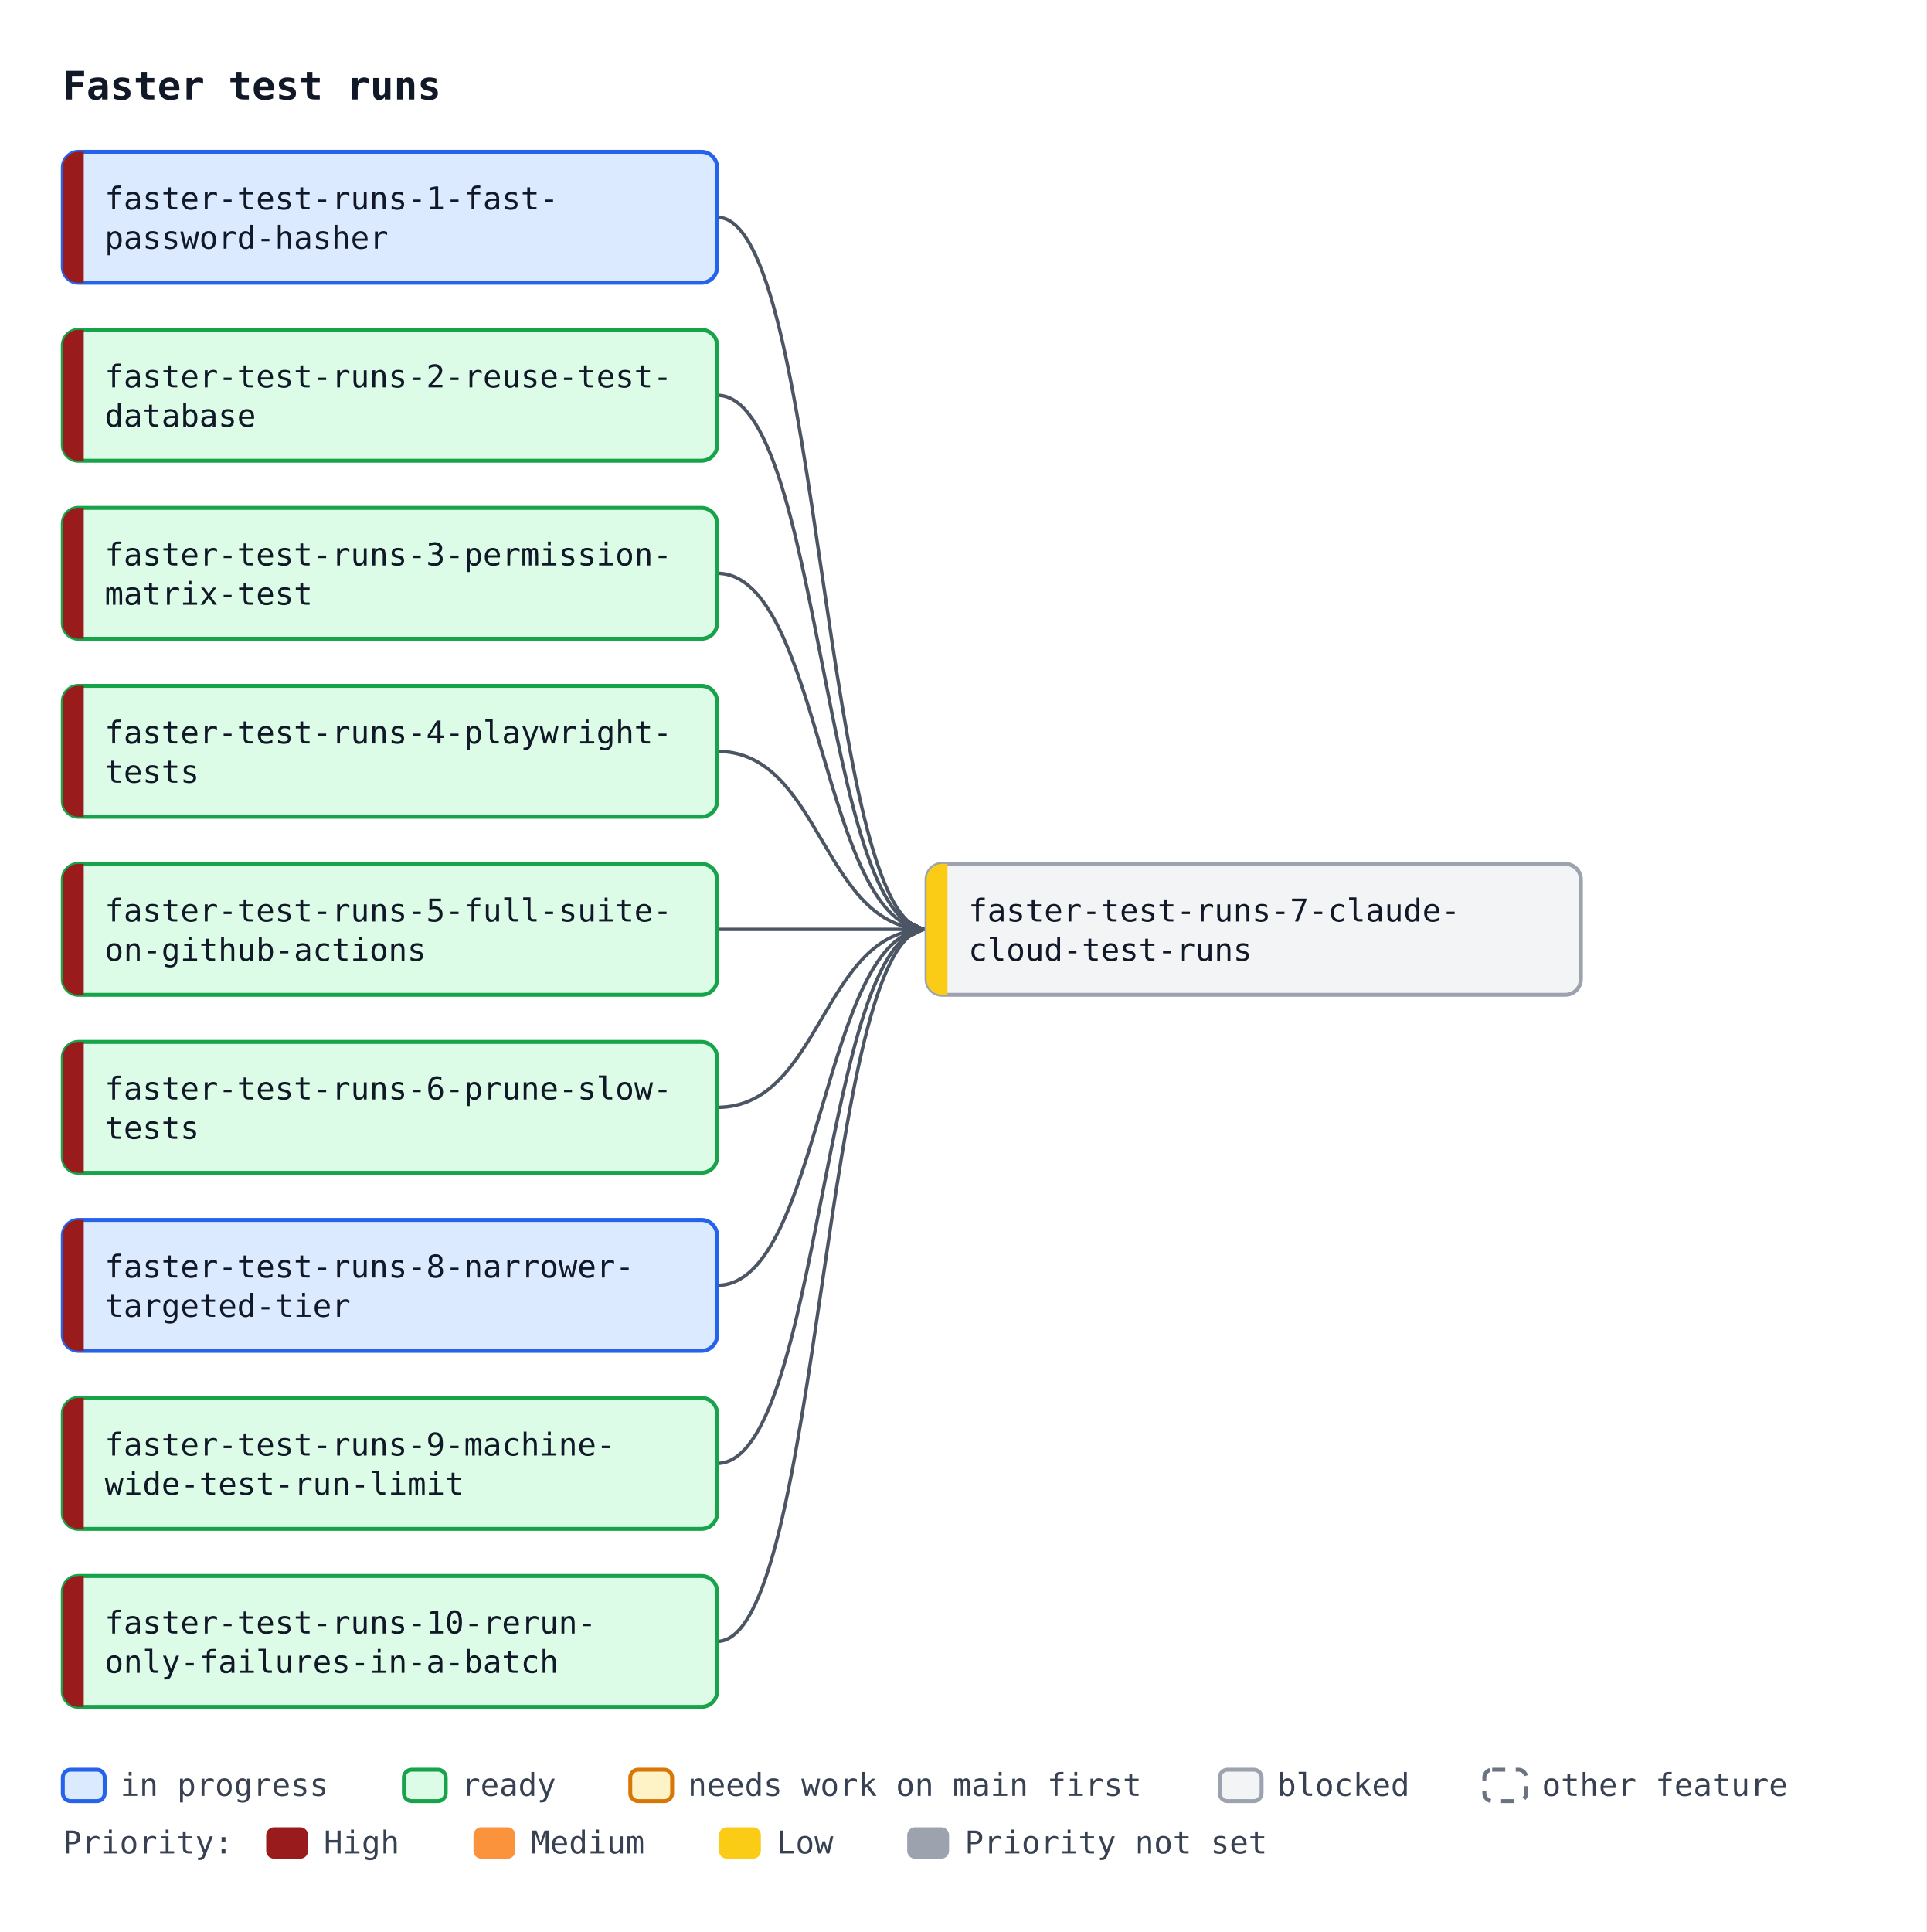
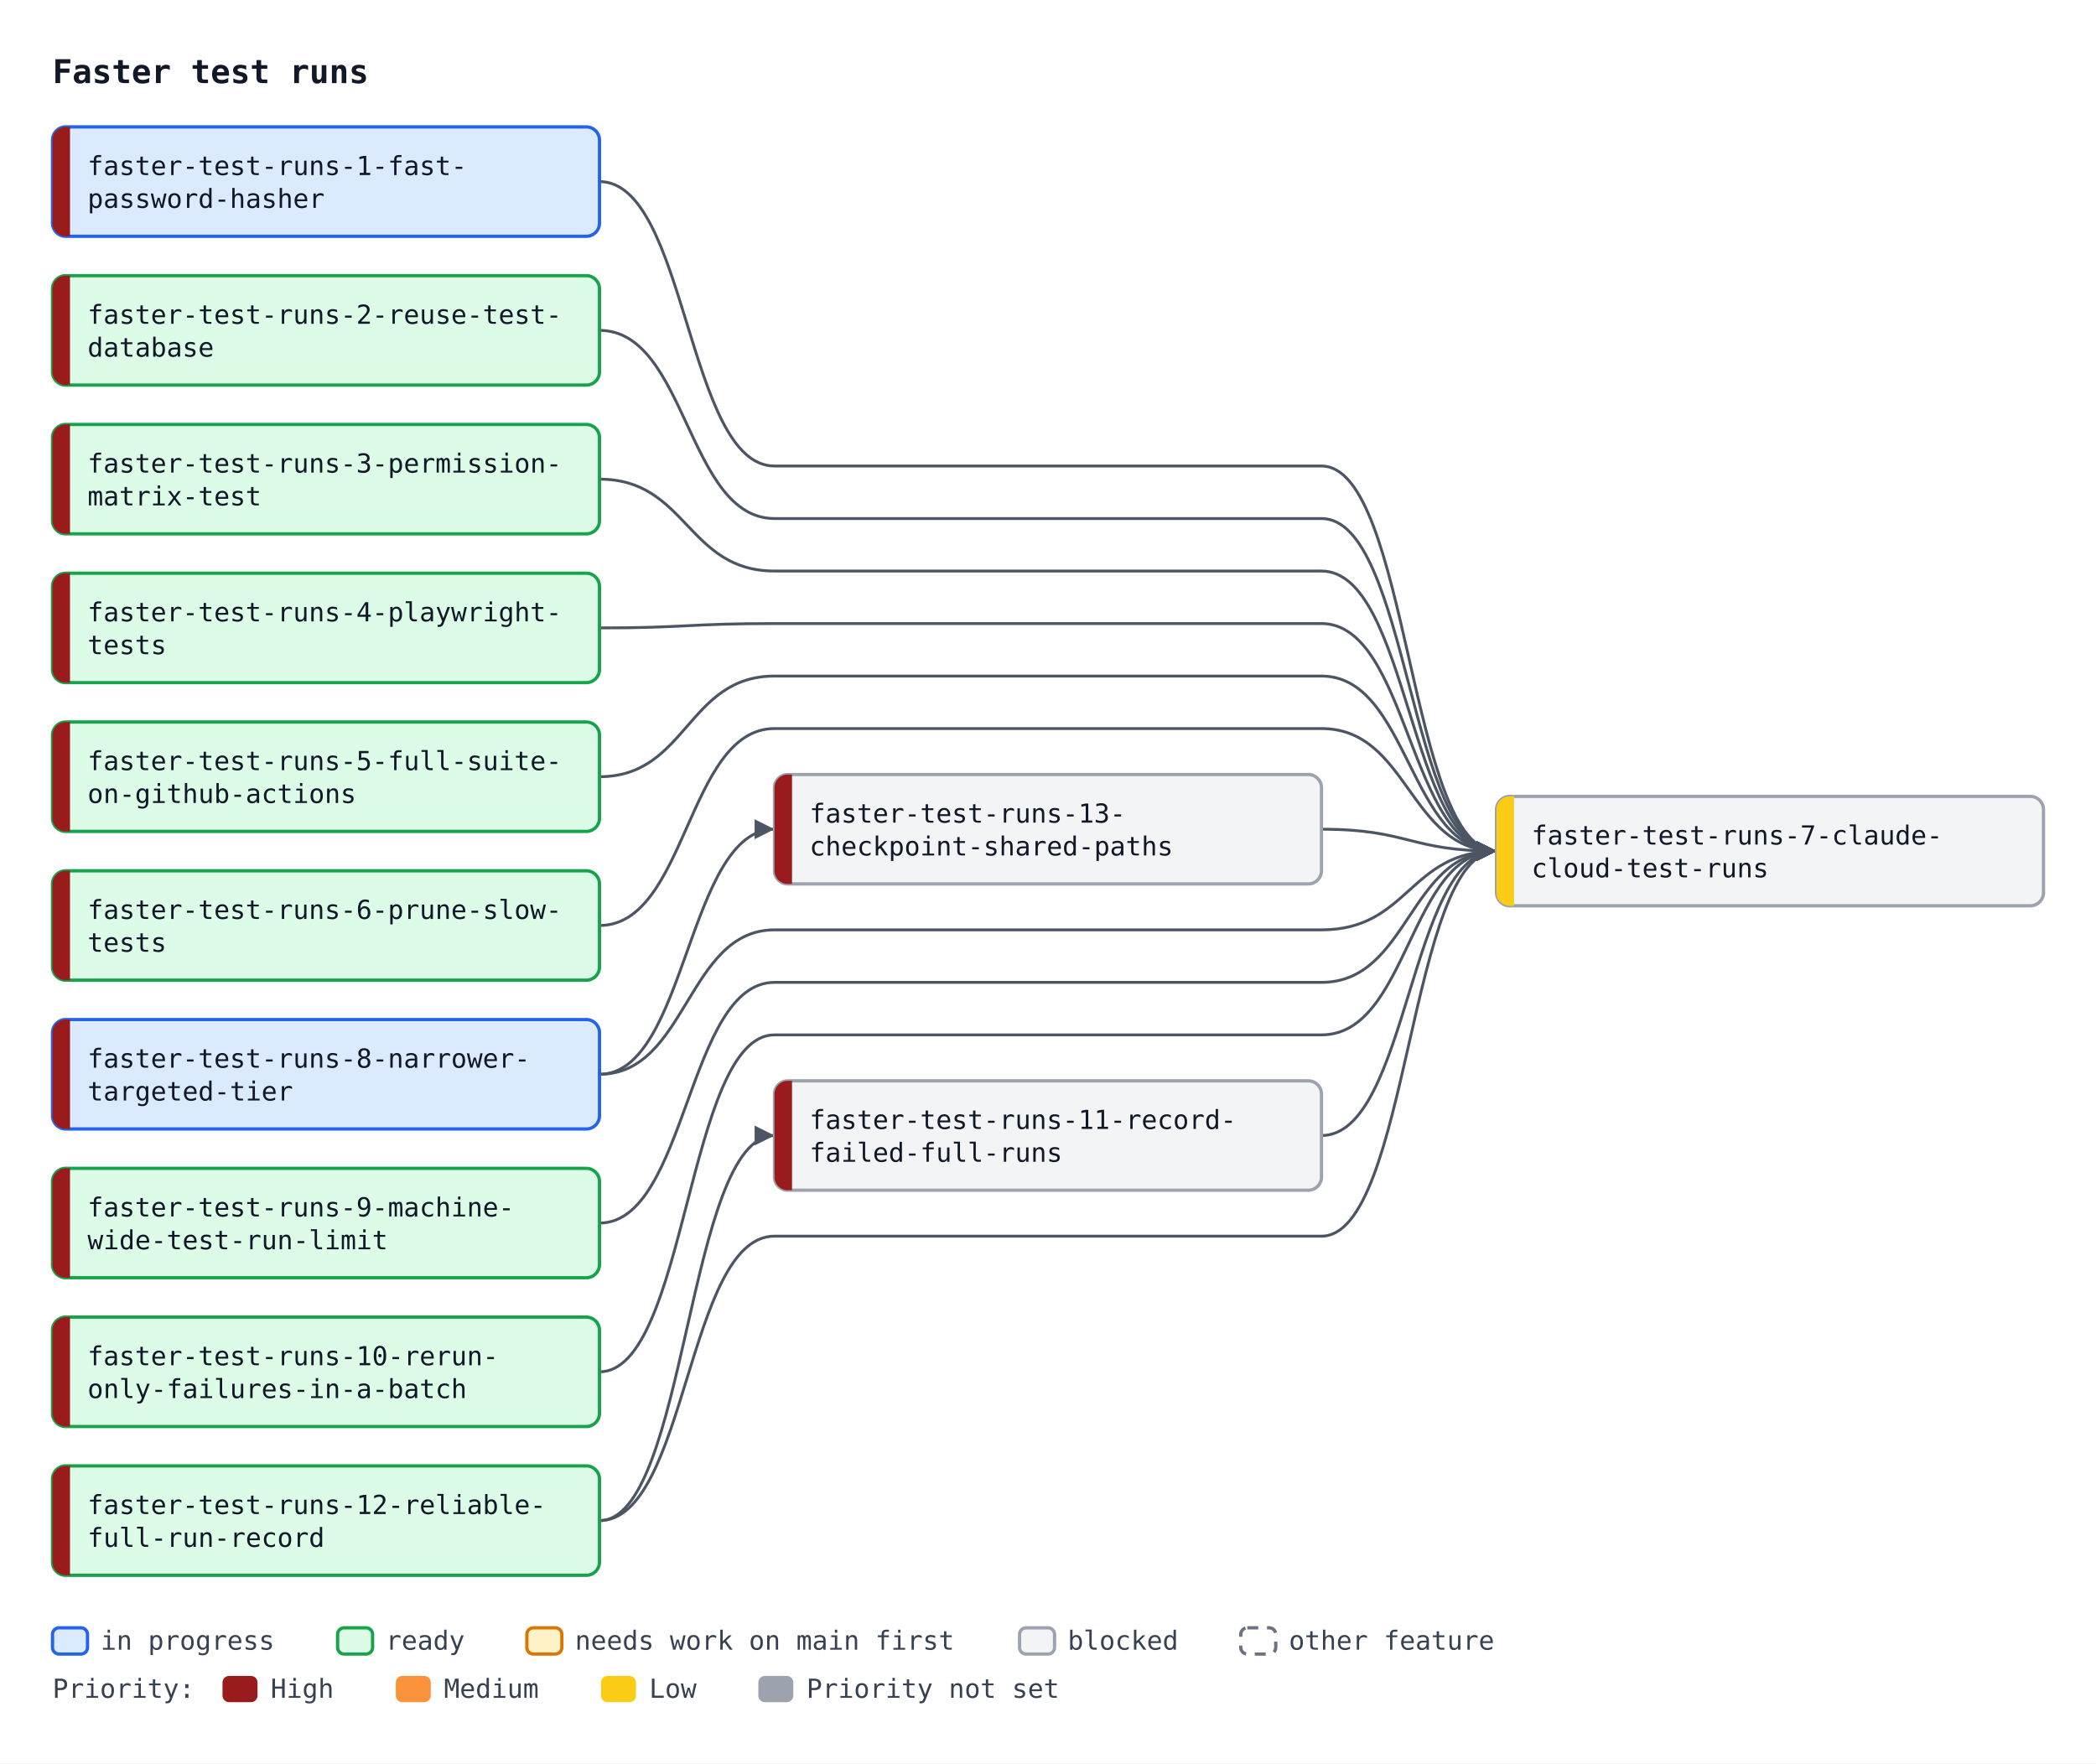
- <svg xmlns="http://www.w3.org/2000/svg" width="736" height="738" viewBox="0 0 736 738" font-family="ui-monospace, SFMono-Regular, Menlo, Consolas, monospace" font-size="12">
+ <svg xmlns="http://www.w3.org/2000/svg" width="958" height="806" viewBox="0 0 958 806" font-family="ui-monospace, SFMono-Regular, Menlo, Consolas, monospace" font-size="12">
  <defs>
    <marker id="arrow" viewBox="0 0 10 10" refX="10" refY="5" markerWidth="7" markerHeight="7" orient="auto-start-reverse">
      <path d="M0,0 L10,5 L0,10 z" fill="#4b5563" />
    </marker>
  </defs>
-   <rect width="736" height="738" fill="#ffffff" />
+   <rect width="958" height="806" fill="#ffffff" />
  <text x="24" y="38" font-size="15" font-weight="bold" fill="#111827">Faster test runs</text>
-   <path d="M274.0,83.0 C314.0,83.0 314.0,355.0 354.0,355.0" fill="none" stroke="#4b5563" stroke-width="1.3" marker-end="url(#arrow)" />
-   <path d="M274.0,151.0 C314.0,151.0 314.0,355.0 354.0,355.0" fill="none" stroke="#4b5563" stroke-width="1.3" marker-end="url(#arrow)" />
-   <path d="M274.0,219.0 C314.0,219.0 314.0,355.0 354.0,355.0" fill="none" stroke="#4b5563" stroke-width="1.3" marker-end="url(#arrow)" />
-   <path d="M274.0,287.0 C314.0,287.0 314.0,355.0 354.0,355.0" fill="none" stroke="#4b5563" stroke-width="1.3" marker-end="url(#arrow)" />
-   <path d="M274.0,355.0 C314.0,355.0 314.0,355.0 354.0,355.0" fill="none" stroke="#4b5563" stroke-width="1.3" marker-end="url(#arrow)" />
-   <path d="M274.0,423.0 C314.0,423.0 314.0,355.0 354.0,355.0" fill="none" stroke="#4b5563" stroke-width="1.3" marker-end="url(#arrow)" />
-   <path d="M274.0,491.0 C314.0,491.0 314.0,355.0 354.0,355.0" fill="none" stroke="#4b5563" stroke-width="1.3" marker-end="url(#arrow)" />
-   <path d="M274.0,559.0 C314.0,559.0 314.0,355.0 354.0,355.0" fill="none" stroke="#4b5563" stroke-width="1.3" marker-end="url(#arrow)" />
-   <path d="M274.0,627.0 C314.0,627.0 314.0,355.0 354.0,355.0" fill="none" stroke="#4b5563" stroke-width="1.3" marker-end="url(#arrow)" />
+   <path d="M274.0,83.0 C314.0,83.0 314.0,213.0 354.0,213.0 L604.0,213.0 C644.0,213.0 644.0,389.0 684.0,389.0" fill="none" stroke="#4b5563" stroke-width="1.3" marker-end="url(#arrow)" />
+   <path d="M274.0,151.0 C314.0,151.0 314.0,237.0 354.0,237.0 L604.0,237.0 C644.0,237.0 644.0,389.0 684.0,389.0" fill="none" stroke="#4b5563" stroke-width="1.3" marker-end="url(#arrow)" />
+   <path d="M274.0,219.0 C314.0,219.0 314.0,261.0 354.0,261.0 L604.0,261.0 C644.0,261.0 644.0,389.0 684.0,389.0" fill="none" stroke="#4b5563" stroke-width="1.3" marker-end="url(#arrow)" />
+   <path d="M274.0,287.0 C314.0,287.0 314.0,285.0 354.0,285.0 L604.0,285.0 C644.0,285.0 644.0,389.0 684.0,389.0" fill="none" stroke="#4b5563" stroke-width="1.3" marker-end="url(#arrow)" />
+   <path d="M274.0,355.0 C314.0,355.0 314.0,309.0 354.0,309.0 L604.0,309.0 C644.0,309.0 644.0,389.0 684.0,389.0" fill="none" stroke="#4b5563" stroke-width="1.3" marker-end="url(#arrow)" />
+   <path d="M274.0,423.0 C314.0,423.0 314.0,333.0 354.0,333.0 L604.0,333.0 C644.0,333.0 644.0,389.0 684.0,389.0" fill="none" stroke="#4b5563" stroke-width="1.3" marker-end="url(#arrow)" />
+   <path d="M274.0,491.0 C314.0,491.0 314.0,425.0 354.0,425.0 L604.0,425.0 C644.0,425.0 644.0,389.0 684.0,389.0" fill="none" stroke="#4b5563" stroke-width="1.3" marker-end="url(#arrow)" />
+   <path d="M274.0,559.0 C314.0,559.0 314.0,449.0 354.0,449.0 L604.0,449.0 C644.0,449.0 644.0,389.0 684.0,389.0" fill="none" stroke="#4b5563" stroke-width="1.3" marker-end="url(#arrow)" />
+   <path d="M274.0,627.0 C314.0,627.0 314.0,473.0 354.0,473.0 L604.0,473.0 C644.0,473.0 644.0,389.0 684.0,389.0" fill="none" stroke="#4b5563" stroke-width="1.3" marker-end="url(#arrow)" />
+   <path d="M604.0,519.0 C644.0,519.0 644.0,389.0 684.0,389.0" fill="none" stroke="#4b5563" stroke-width="1.3" marker-end="url(#arrow)" />
+   <path d="M274.0,695.0 C314.0,695.0 314.0,565.0 354.0,565.0 L604.0,565.0 C644.0,565.0 644.0,389.0 684.0,389.0" fill="none" stroke="#4b5563" stroke-width="1.3" marker-end="url(#arrow)" />
+   <path d="M604.0,379.0 C644.0,379.0 644.0,389.0 684.0,389.0" fill="none" stroke="#4b5563" stroke-width="1.3" marker-end="url(#arrow)" />
+   <path d="M274.0,695.0 C314.0,695.0 314.0,519.0 354.0,519.0" fill="none" stroke="#4b5563" stroke-width="1.3" marker-end="url(#arrow)" />
+   <path d="M274.0,491.0 C314.0,491.0 314.0,379.0 354.0,379.0" fill="none" stroke="#4b5563" stroke-width="1.3" marker-end="url(#arrow)" />
  <rect x="24.0" y="58.0" width="250" height="50" rx="6" fill="#dbeafe" stroke="#2563eb" stroke-width="1.5" />
  <path d="M32.0,58.0 H30.0 A6,6 0 0 0 24.0,64.0 V102.0 A6,6 0 0 0 30.0,108.0 H32.0 Z" fill="#991b1b" />
  <text x="40.0" y="80.0" fill="#111827">faster-test-runs-1-fast-</text>
  <text x="40.0" y="95.0" fill="#111827">password-hasher</text>
  <rect x="24.0" y="126.0" width="250" height="50" rx="6" fill="#dcfce7" stroke="#16a34a" stroke-width="1.5" />
  <path d="M32.0,126.0 H30.0 A6,6 0 0 0 24.0,132.0 V170.0 A6,6 0 0 0 30.0,176.0 H32.0 Z" fill="#991b1b" />
  <text x="40.0" y="148.0" fill="#111827">faster-test-runs-2-reuse-test-</text>
  <text x="40.0" y="163.0" fill="#111827">database</text>
  <rect x="24.0" y="194.0" width="250" height="50" rx="6" fill="#dcfce7" stroke="#16a34a" stroke-width="1.5" />
  <path d="M32.0,194.0 H30.0 A6,6 0 0 0 24.0,200.0 V238.0 A6,6 0 0 0 30.0,244.0 H32.0 Z" fill="#991b1b" />
  <text x="40.0" y="216.0" fill="#111827">faster-test-runs-3-permission-</text>
  <text x="40.0" y="231.0" fill="#111827">matrix-test</text>
  <rect x="24.0" y="262.0" width="250" height="50" rx="6" fill="#dcfce7" stroke="#16a34a" stroke-width="1.5" />
  <path d="M32.0,262.0 H30.0 A6,6 0 0 0 24.0,268.0 V306.0 A6,6 0 0 0 30.0,312.0 H32.0 Z" fill="#991b1b" />
  <text x="40.0" y="284.0" fill="#111827">faster-test-runs-4-playwright-</text>
  <text x="40.0" y="299.0" fill="#111827">tests</text>
  <rect x="24.0" y="330.0" width="250" height="50" rx="6" fill="#dcfce7" stroke="#16a34a" stroke-width="1.5" />
  <path d="M32.0,330.0 H30.0 A6,6 0 0 0 24.0,336.0 V374.0 A6,6 0 0 0 30.0,380.0 H32.0 Z" fill="#991b1b" />
  <text x="40.0" y="352.0" fill="#111827">faster-test-runs-5-full-suite-</text>
  <text x="40.0" y="367.0" fill="#111827">on-github-actions</text>
  <rect x="24.0" y="398.0" width="250" height="50" rx="6" fill="#dcfce7" stroke="#16a34a" stroke-width="1.5" />
  <path d="M32.0,398.0 H30.0 A6,6 0 0 0 24.0,404.0 V442.0 A6,6 0 0 0 30.0,448.0 H32.0 Z" fill="#991b1b" />
  <text x="40.0" y="420.0" fill="#111827">faster-test-runs-6-prune-slow-</text>
  <text x="40.0" y="435.0" fill="#111827">tests</text>
-   <rect x="354.0" y="330.0" width="250" height="50" rx="6" fill="#f3f4f6" stroke="#9ca3af" stroke-width="1.5" />
-   <path d="M362.0,330.0 H360.0 A6,6 0 0 0 354.0,336.0 V374.0 A6,6 0 0 0 360.0,380.0 H362.0 Z" fill="#facc15" />
-   <text x="370.0" y="352.0" fill="#111827">faster-test-runs-7-claude-</text>
-   <text x="370.0" y="367.0" fill="#111827">cloud-test-runs</text>
+   <rect x="684.0" y="364.0" width="250" height="50" rx="6" fill="#f3f4f6" stroke="#9ca3af" stroke-width="1.5" />
+   <path d="M692.0,364.0 H690.0 A6,6 0 0 0 684.0,370.0 V408.0 A6,6 0 0 0 690.0,414.0 H692.0 Z" fill="#facc15" />
+   <text x="700.0" y="386.0" fill="#111827">faster-test-runs-7-claude-</text>
+   <text x="700.0" y="401.0" fill="#111827">cloud-test-runs</text>
  <rect x="24.0" y="466.0" width="250" height="50" rx="6" fill="#dbeafe" stroke="#2563eb" stroke-width="1.5" />
  <path d="M32.0,466.0 H30.0 A6,6 0 0 0 24.0,472.0 V510.0 A6,6 0 0 0 30.0,516.0 H32.0 Z" fill="#991b1b" />
  <text x="40.0" y="488.0" fill="#111827">faster-test-runs-8-narrower-</text>
  <text x="40.0" y="503.0" fill="#111827">targeted-tier</text>
  <rect x="24.0" y="534.0" width="250" height="50" rx="6" fill="#dcfce7" stroke="#16a34a" stroke-width="1.5" />
  <path d="M32.0,534.0 H30.0 A6,6 0 0 0 24.0,540.0 V578.0 A6,6 0 0 0 30.0,584.0 H32.0 Z" fill="#991b1b" />
  <text x="40.0" y="556.0" fill="#111827">faster-test-runs-9-machine-</text>
  <text x="40.0" y="571.0" fill="#111827">wide-test-run-limit</text>
  <rect x="24.0" y="602.0" width="250" height="50" rx="6" fill="#dcfce7" stroke="#16a34a" stroke-width="1.5" />
  <path d="M32.0,602.0 H30.0 A6,6 0 0 0 24.0,608.0 V646.0 A6,6 0 0 0 30.0,652.0 H32.0 Z" fill="#991b1b" />
  <text x="40.0" y="624.0" fill="#111827">faster-test-runs-10-rerun-</text>
  <text x="40.0" y="639.0" fill="#111827">only-failures-in-a-batch</text>
-   <rect x="24.0" y="676" width="16" height="12" rx="3" fill="#dbeafe" stroke="#2563eb" stroke-width="1.5" />
-   <text x="46.0" y="686" fill="#374151">in progress</text>
-   <rect x="154.3" y="676" width="16" height="12" rx="3" fill="#dcfce7" stroke="#16a34a" stroke-width="1.5" />
-   <text x="176.3" y="686" fill="#374151">ready</text>
-   <rect x="240.8" y="676" width="16" height="12" rx="3" fill="#fef3c7" stroke="#d97706" stroke-width="1.5" />
-   <text x="262.8" y="686" fill="#374151">needs work on main first</text>
-   <rect x="466.0" y="676" width="16" height="12" rx="3" fill="#f3f4f6" stroke="#9ca3af" stroke-width="1.5" />
-   <text x="488.0" y="686" fill="#374151">blocked</text>
-   <rect x="567.1" y="676" width="16" height="12" rx="3" fill="#ffffff" stroke="#6b7280" stroke-width="1.5" stroke-dasharray="5 4" />
-   <text x="589.1" y="686" fill="#374151">other feature</text>
-   <text x="24" y="708" fill="#374151">Priority:</text>
-   <rect x="101.7" y="698" width="16" height="12" rx="3" fill="#991b1b" />
-   <text x="123.7" y="708" fill="#374151">High</text>
-   <rect x="180.9" y="698" width="16" height="12" rx="3" fill="#fb923c" />
-   <text x="202.9" y="708" fill="#374151">Medium</text>
-   <rect x="274.7" y="698" width="16" height="12" rx="3" fill="#facc15" />
-   <text x="296.7" y="708" fill="#374151">Low</text>
-   <rect x="346.6" y="698" width="16" height="12" rx="3" fill="#9ca3af" />
-   <text x="368.6" y="708" fill="#374151">Priority not set</text>
+   <rect x="354.0" y="494.0" width="250" height="50" rx="6" fill="#f3f4f6" stroke="#9ca3af" stroke-width="1.5" />
+   <path d="M362.0,494.0 H360.0 A6,6 0 0 0 354.0,500.0 V538.0 A6,6 0 0 0 360.0,544.0 H362.0 Z" fill="#991b1b" />
+   <text x="370.0" y="516.0" fill="#111827">faster-test-runs-11-record-</text>
+   <text x="370.0" y="531.0" fill="#111827">failed-full-runs</text>
+   <rect x="24.0" y="670.0" width="250" height="50" rx="6" fill="#dcfce7" stroke="#16a34a" stroke-width="1.5" />
+   <path d="M32.0,670.0 H30.0 A6,6 0 0 0 24.0,676.0 V714.0 A6,6 0 0 0 30.0,720.0 H32.0 Z" fill="#991b1b" />
+   <text x="40.0" y="692.0" fill="#111827">faster-test-runs-12-reliable-</text>
+   <text x="40.0" y="707.0" fill="#111827">full-run-record</text>
+   <rect x="354.0" y="354.0" width="250" height="50" rx="6" fill="#f3f4f6" stroke="#9ca3af" stroke-width="1.5" />
+   <path d="M362.0,354.0 H360.0 A6,6 0 0 0 354.0,360.0 V398.0 A6,6 0 0 0 360.0,404.0 H362.0 Z" fill="#991b1b" />
+   <text x="370.0" y="376.0" fill="#111827">faster-test-runs-13-</text>
+   <text x="370.0" y="391.0" fill="#111827">checkpoint-shared-paths</text>
+   <rect x="24.0" y="744" width="16" height="12" rx="3" fill="#dbeafe" stroke="#2563eb" stroke-width="1.5" />
+   <text x="46.0" y="754" fill="#374151">in progress</text>
+   <rect x="154.3" y="744" width="16" height="12" rx="3" fill="#dcfce7" stroke="#16a34a" stroke-width="1.5" />
+   <text x="176.3" y="754" fill="#374151">ready</text>
+   <rect x="240.8" y="744" width="16" height="12" rx="3" fill="#fef3c7" stroke="#d97706" stroke-width="1.5" />
+   <text x="262.8" y="754" fill="#374151">needs work on main first</text>
+   <rect x="466.0" y="744" width="16" height="12" rx="3" fill="#f3f4f6" stroke="#9ca3af" stroke-width="1.5" />
+   <text x="488.0" y="754" fill="#374151">blocked</text>
+   <rect x="567.1" y="744" width="16" height="12" rx="3" fill="#ffffff" stroke="#6b7280" stroke-width="1.5" stroke-dasharray="5 4" />
+   <text x="589.1" y="754" fill="#374151">other feature</text>
+   <text x="24" y="776" fill="#374151">Priority:</text>
+   <rect x="101.7" y="766" width="16" height="12" rx="3" fill="#991b1b" />
+   <text x="123.7" y="776" fill="#374151">High</text>
+   <rect x="180.9" y="766" width="16" height="12" rx="3" fill="#fb923c" />
+   <text x="202.9" y="776" fill="#374151">Medium</text>
+   <rect x="274.7" y="766" width="16" height="12" rx="3" fill="#facc15" />
+   <text x="296.7" y="776" fill="#374151">Low</text>
+   <rect x="346.6" y="766" width="16" height="12" rx="3" fill="#9ca3af" />
+   <text x="368.6" y="776" fill="#374151">Priority not set</text>
</svg>
